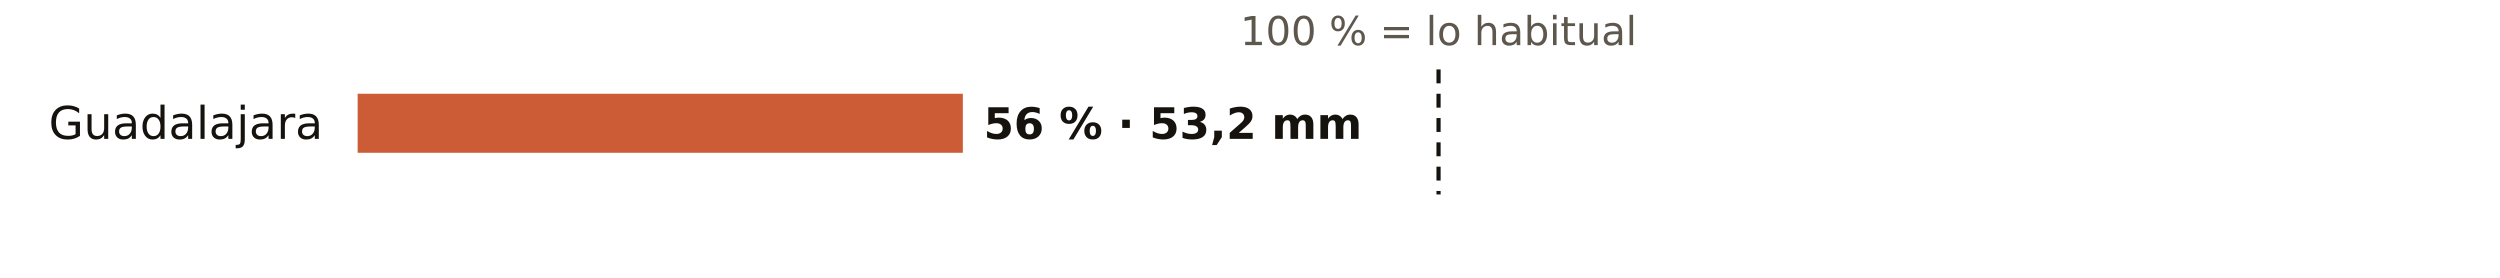
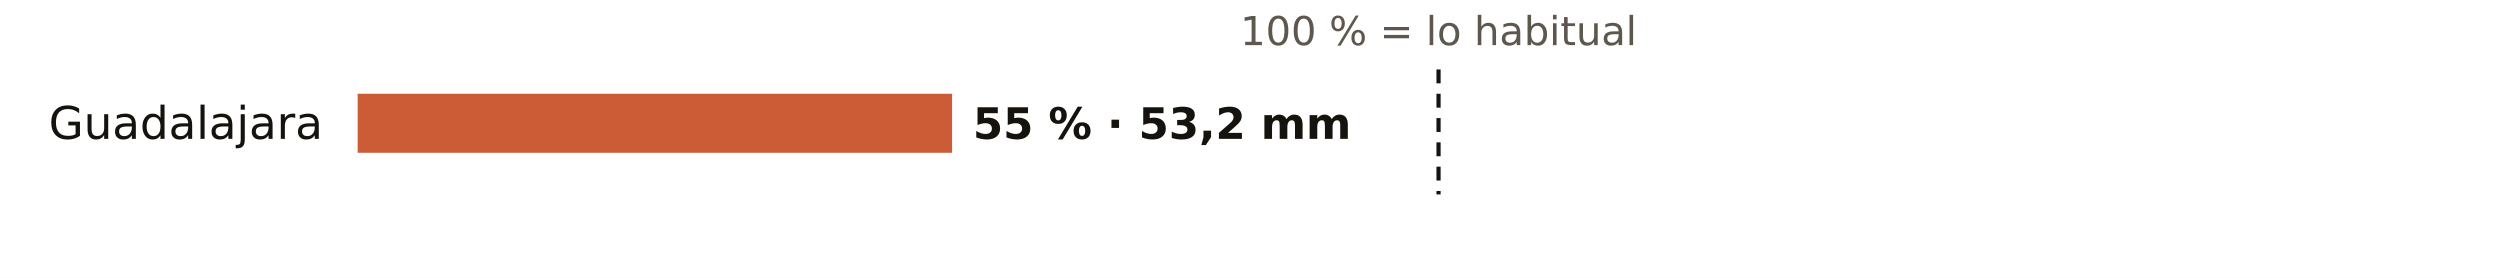
<svg xmlns="http://www.w3.org/2000/svg" viewBox="0 0 720 80" width="720" height="80" role="img" aria-label="El otoño en los pluviómetros de AEMET de Guadalajara: % de lo habitual">
  <rect width="720" height="80" fill="#FFFFFF" />
  <text x="414.3" y="13.0" font-size="11.5" fill="#5E574E" text-anchor="middle" font-weight="400" font-family="Public Sans, DejaVu Sans, Arial, sans-serif">100 % = lo habitual</text>
  <text x="93.0" y="40.0" font-size="13" fill="#16130F" text-anchor="end" font-weight="500" font-family="Public Sans, DejaVu Sans, Arial, sans-serif">Guadalajara</text>
-   <rect x="103" y="27" width="174.3" height="17" fill="#C4461A" opacity="0.88" />
-   <text x="283.3" y="40.0" font-size="12.5" fill="#16130F" text-anchor="start" font-weight="600" font-family="Public Sans, DejaVu Sans, Arial, sans-serif">56 % · 53,2 mm</text>
+   <rect x="103" y="27" width="171.2" height="17" fill="#C4461A" opacity="0.88" />
+   <text x="280.2" y="40.0" font-size="12.5" fill="#16130F" text-anchor="start" font-weight="600" font-family="Public Sans, DejaVu Sans, Arial, sans-serif">55 % · 53,2 mm</text>
  <line x1="414.3" x2="414.3" y1="20" y2="56" stroke="#16130F" stroke-width="1.2" stroke-dasharray="4 3" />
</svg>
